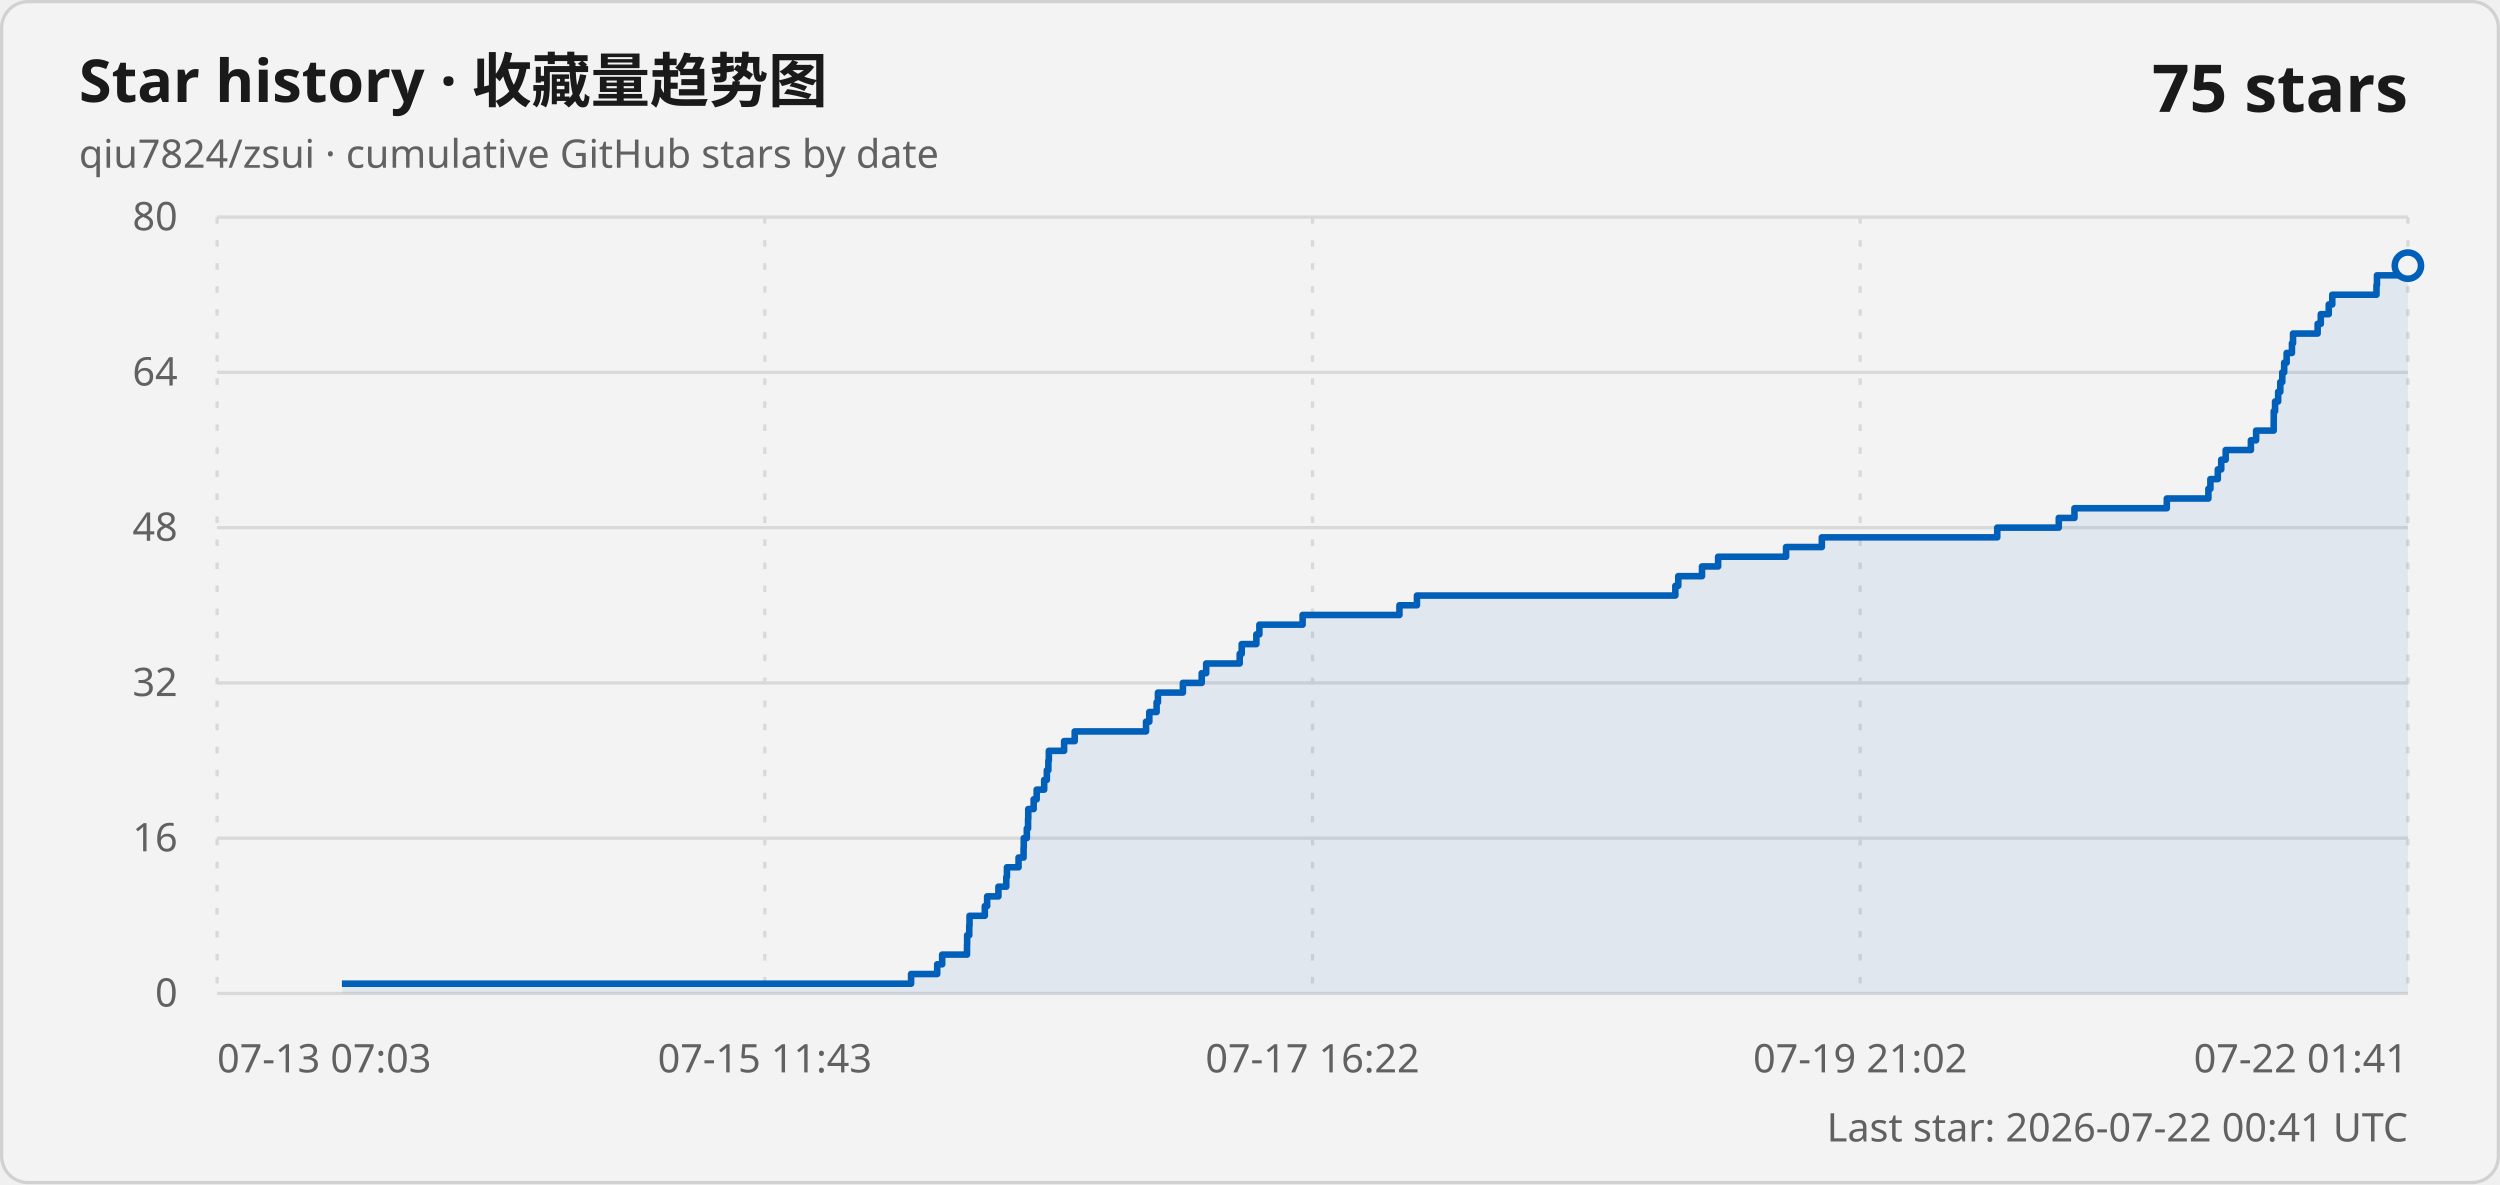
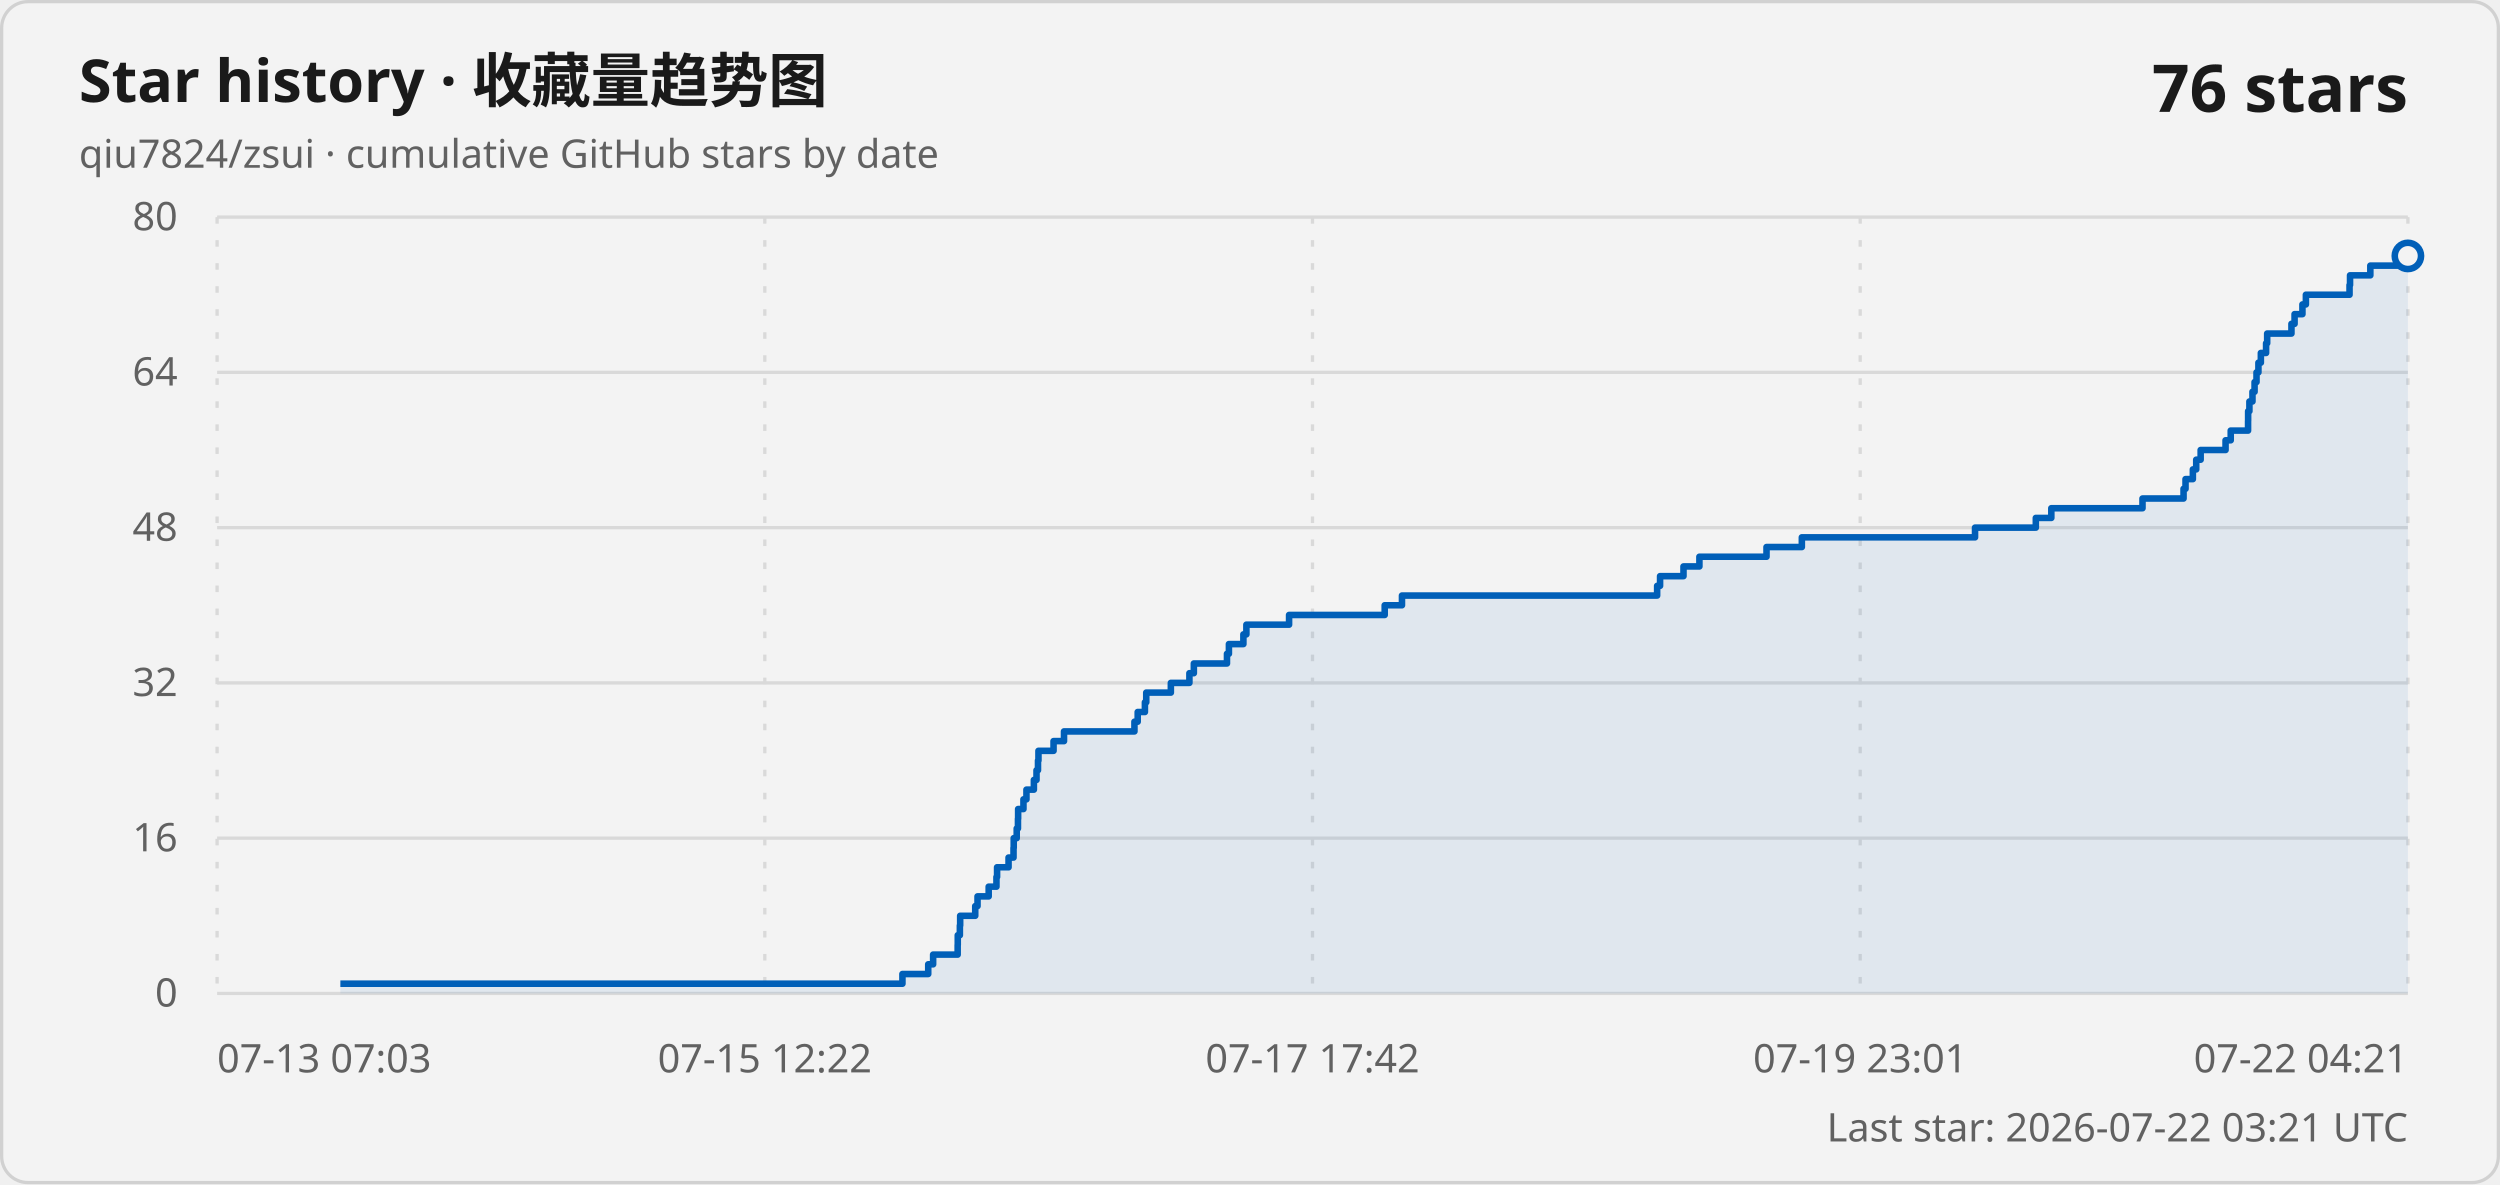
<svg xmlns="http://www.w3.org/2000/svg" width="760" height="360" viewBox="0 0 760 360" role="img" aria-labelledby="title description">
  <style>
    .card { fill: #f3f3f3; stroke: #d1d1d1; }
    .title { fill: #1a1a1a; font: 600 18px "Segoe UI Variable", "Segoe UI", sans-serif; }
    .subtitle, .axis-label, .updated { fill: #616161; font: 400 12px "Segoe UI Variable", "Segoe UI", sans-serif; }
    .count { fill: #1a1a1a; font: 600 20px "Segoe UI Variable", "Segoe UI", sans-serif; }
    .grid { stroke: #d9d9d9; stroke-width: 1; }
    .vertical { stroke-dasharray: 2 5; }
    .line { fill: none; stroke: #005fb8; stroke-width: 2; stroke-linejoin: round; }
    .area { fill: #005fb8; fill-opacity: .08; }
    .point { fill: #f3f3f3; stroke: #005fb8; stroke-width: 2; }
    @media (prefers-color-scheme: dark) {
      .card { fill: #202020; stroke: #3b3b3b; }
      .title, .count { fill: #ffffff; }
      .subtitle, .axis-label, .updated { fill: #c5c5c5; }
      .grid { stroke: #3b3b3b; }
      .line { stroke: #60cdff; }
      .area { fill: #60cdff; }
      .point { fill: #202020; stroke: #60cdff; }
    }
  </style>
  <rect class="card" x=".5" y=".5" width="759" height="359" rx="8" />
  <text class="title" x="24" y="31">Star history · 收藏量趋势图</text>
  <text class="subtitle" x="24" y="51">qiu7824/zsui · cumulative GitHub stars by date</text>
-   <text class="count" x="732" y="34" text-anchor="end">75 stars</text>
+   <text class="count" x="732" y="34" text-anchor="end">76 stars</text>
  <line class="grid" x1="66" y1="302" x2="732" y2="302" />
  <text class="axis-label" x="54" y="306" text-anchor="end">0</text>
  <line class="grid" x1="66" y1="254.8" x2="732" y2="254.8" />
  <text class="axis-label" x="54" y="258.8" text-anchor="end">16</text>
  <line class="grid" x1="66" y1="207.6" x2="732" y2="207.6" />
  <text class="axis-label" x="54" y="211.6" text-anchor="end">32</text>
  <line class="grid" x1="66" y1="160.4" x2="732" y2="160.4" />
  <text class="axis-label" x="54" y="164.4" text-anchor="end">48</text>
  <line class="grid" x1="66" y1="113.2" x2="732" y2="113.2" />
  <text class="axis-label" x="54" y="117.2" text-anchor="end">64</text>
  <line class="grid" x1="66" y1="66" x2="732" y2="66" />
  <text class="axis-label" x="54" y="70" text-anchor="end">80</text>
  <line class="grid vertical" x1="66" y1="66" x2="66" y2="302" />
  <text class="axis-label" x="66" y="326" text-anchor="start">07-13 07:03</text>
  <line class="grid vertical" x1="232.5" y1="66" x2="232.5" y2="302" />
-   <text class="axis-label" x="232.5" y="326" text-anchor="middle">07-15 11:43</text>
+   <text class="axis-label" x="232.5" y="326" text-anchor="middle">07-15 12:22</text>
  <line class="grid vertical" x1="399" y1="66" x2="399" y2="302" />
-   <text class="axis-label" x="399" y="326" text-anchor="middle">07-17 16:22</text>
+   <text class="axis-label" x="399" y="326" text-anchor="middle">07-17 17:42</text>
  <line class="grid vertical" x1="565.5" y1="66" x2="565.5" y2="302" />
-   <text class="axis-label" x="565.5" y="326" text-anchor="middle">07-19 21:02</text>
+   <text class="axis-label" x="565.5" y="326" text-anchor="middle">07-19 23:01</text>
  <line class="grid vertical" x1="732" y1="66" x2="732" y2="302" />
-   <text class="axis-label" x="732" y="326" text-anchor="end">07-22 01:41</text>
-   <path class="area" d="M 103.94 302 L 103.94 299.05 L 276.97 299.05 L 276.97 296.1 L 284.91 296.1 L 284.91 293.15 L 286.42 293.15 L 286.42 290.2 L 293.97 290.2 L 293.97 287.25 L 294.01 287.25 L 294.01 284.3 L 294.65 284.3 L 294.65 281.35 L 294.74 281.35 L 294.74 278.4 L 299.38 278.4 L 299.38 275.45 L 300.09 275.45 L 300.09 272.5 L 303.52 272.5 L 303.52 269.55 L 305.91 269.55 L 305.91 266.6 L 306.11 266.6 L 306.11 263.65 L 309.64 263.65 L 309.64 260.7 L 311.16 260.7 L 311.16 257.75 L 311.22 257.75 L 311.22 254.8 L 312.15 254.8 L 312.15 251.85 L 312.53 251.85 L 312.53 248.9 L 312.59 248.9 L 312.59 245.95 L 314.23 245.95 L 314.23 243 L 315.15 243 L 315.15 240.05 L 317.43 240.05 L 317.43 237.1 L 318.24 237.1 L 318.24 234.15 L 318.7 234.15 L 318.7 231.2 L 318.85 231.2 L 318.85 228.25 L 323.49 228.25 L 323.49 225.3 L 326.71 225.3 L 326.71 222.35 L 348.39 222.35 L 348.39 219.4 L 349.39 219.4 L 349.39 216.45 L 351.61 216.45 L 351.61 213.5 L 352.02 213.5 L 352.02 210.55 L 359.6 210.55 L 359.6 207.6 L 365.32 207.6 L 365.32 204.65 L 366.68 204.65 L 366.68 201.7 L 376.87 201.7 L 376.87 198.75 L 377.48 198.75 L 377.48 195.8 L 381.93 195.8 L 381.93 192.85 L 382.85 192.85 L 382.85 189.9 L 395.99 189.9 L 395.99 186.95 L 425.43 186.95 L 425.43 184 L 430.75 184 L 430.75 181.05 L 509.3 181.05 L 509.3 178.1 L 510.19 178.1 L 510.19 175.15 L 517.41 175.15 L 517.41 172.2 L 522.31 172.2 L 522.31 169.25 L 542.97 169.25 L 542.97 166.3 L 553.84 166.3 L 553.84 163.35 L 607.16 163.35 L 607.16 160.4 L 625.87 160.4 L 625.87 157.45 L 630.63 157.45 L 630.63 154.5 L 658.71 154.5 L 658.71 151.55 L 671.35 151.55 L 671.35 148.6 L 671.96 148.6 L 671.96 145.65 L 674.21 145.65 L 674.21 142.7 L 675.25 142.7 L 675.25 139.75 L 676.61 139.75 L 676.61 136.8 L 684.27 136.8 L 684.27 133.85 L 685.86 133.85 L 685.86 130.9 L 691.2 130.9 L 691.2 127.95 L 691.22 127.95 L 691.22 125 L 691.62 125 L 691.62 122.05 L 692.56 122.05 L 692.56 119.1 L 693.21 119.1 L 693.21 116.15 L 693.81 116.15 L 693.81 113.2 L 694.39 113.2 L 694.39 110.25 L 695.14 110.25 L 695.14 107.3 L 696.75 107.3 L 696.75 104.35 L 697.08 104.35 L 697.08 101.4 L 704.56 101.4 L 704.56 98.45 L 705.52 98.45 L 705.52 95.5 L 707.94 95.5 L 707.94 92.55 L 709.01 92.55 L 709.01 89.6 L 722.45 89.6 L 722.45 86.65 L 722.6 86.65 L 722.6 83.7 L 728.84 83.7 L 728.84 80.75 L 732 80.75 L 732 302 Z" />
-   <path class="line" d="M 103.94 299.05 L 276.97 299.05 L 276.97 296.1 L 284.91 296.1 L 284.91 293.15 L 286.42 293.15 L 286.42 290.2 L 293.97 290.2 L 293.97 287.25 L 294.01 287.25 L 294.01 284.3 L 294.65 284.3 L 294.65 281.35 L 294.74 281.35 L 294.74 278.4 L 299.38 278.4 L 299.38 275.45 L 300.09 275.45 L 300.09 272.5 L 303.52 272.5 L 303.52 269.55 L 305.91 269.55 L 305.91 266.6 L 306.11 266.6 L 306.11 263.65 L 309.64 263.65 L 309.64 260.7 L 311.16 260.7 L 311.16 257.75 L 311.22 257.75 L 311.22 254.8 L 312.15 254.8 L 312.15 251.85 L 312.53 251.85 L 312.53 248.9 L 312.59 248.9 L 312.59 245.95 L 314.23 245.95 L 314.23 243 L 315.15 243 L 315.15 240.05 L 317.43 240.05 L 317.43 237.1 L 318.24 237.1 L 318.24 234.15 L 318.7 234.15 L 318.7 231.2 L 318.85 231.2 L 318.85 228.25 L 323.49 228.25 L 323.49 225.3 L 326.71 225.3 L 326.71 222.35 L 348.39 222.35 L 348.39 219.4 L 349.39 219.4 L 349.39 216.45 L 351.61 216.45 L 351.61 213.5 L 352.02 213.5 L 352.02 210.55 L 359.6 210.55 L 359.6 207.6 L 365.32 207.6 L 365.32 204.65 L 366.68 204.65 L 366.68 201.7 L 376.87 201.7 L 376.87 198.75 L 377.48 198.75 L 377.48 195.8 L 381.93 195.8 L 381.93 192.85 L 382.85 192.85 L 382.85 189.9 L 395.99 189.9 L 395.99 186.95 L 425.43 186.95 L 425.43 184 L 430.75 184 L 430.75 181.05 L 509.3 181.05 L 509.3 178.1 L 510.19 178.1 L 510.19 175.15 L 517.41 175.15 L 517.41 172.2 L 522.31 172.2 L 522.31 169.25 L 542.97 169.25 L 542.97 166.3 L 553.84 166.3 L 553.84 163.35 L 607.16 163.35 L 607.16 160.4 L 625.87 160.4 L 625.87 157.45 L 630.63 157.45 L 630.63 154.5 L 658.71 154.5 L 658.71 151.55 L 671.35 151.55 L 671.35 148.6 L 671.96 148.6 L 671.96 145.65 L 674.21 145.65 L 674.21 142.7 L 675.25 142.7 L 675.25 139.75 L 676.61 139.75 L 676.61 136.8 L 684.27 136.8 L 684.27 133.85 L 685.86 133.85 L 685.86 130.9 L 691.2 130.9 L 691.2 127.95 L 691.22 127.95 L 691.22 125 L 691.62 125 L 691.62 122.05 L 692.56 122.05 L 692.56 119.1 L 693.21 119.1 L 693.21 116.15 L 693.81 116.15 L 693.81 113.2 L 694.39 113.2 L 694.39 110.25 L 695.14 110.25 L 695.14 107.3 L 696.75 107.3 L 696.75 104.35 L 697.08 104.35 L 697.08 101.4 L 704.56 101.4 L 704.56 98.45 L 705.52 98.45 L 705.52 95.5 L 707.94 95.5 L 707.94 92.55 L 709.01 92.55 L 709.01 89.6 L 722.45 89.6 L 722.45 86.65 L 722.6 86.65 L 722.6 83.7 L 728.84 83.7 L 728.84 80.75 L 732 80.75" />
-   <circle class="point" cx="732" cy="80.75" r="4" />
-   <text class="updated" x="732" y="347" text-anchor="end">Last star: 2026-07-22 00:41 UTC</text>
+   <text class="axis-label" x="732" y="326" text-anchor="end">07-22 04:21</text>
+   <path class="area" d="M 103.47 302 L 103.47 299.05 L 274.34 299.05 L 274.34 296.1 L 282.18 296.1 L 282.18 293.15 L 283.67 293.15 L 283.67 290.2 L 291.13 290.2 L 291.13 287.25 L 291.16 287.25 L 291.16 284.3 L 291.8 284.3 L 291.8 281.35 L 291.89 281.35 L 291.89 278.4 L 296.47 278.4 L 296.47 275.45 L 297.17 275.45 L 297.17 272.5 L 300.56 272.5 L 300.56 269.55 L 302.92 269.55 L 302.92 266.6 L 303.11 266.6 L 303.11 263.65 L 306.6 263.65 L 306.6 260.7 L 308.11 260.7 L 308.11 257.75 L 308.17 257.75 L 308.17 254.8 L 309.08 254.8 L 309.08 251.85 L 309.46 251.85 L 309.46 248.9 L 309.51 248.9 L 309.51 245.95 L 311.13 245.95 L 311.13 243 L 312.04 243 L 312.04 240.05 L 314.3 240.05 L 314.3 237.1 L 315.1 237.1 L 315.1 234.15 L 315.55 234.15 L 315.55 231.2 L 315.69 231.2 L 315.69 228.25 L 320.28 228.25 L 320.28 225.3 L 323.46 225.3 L 323.46 222.35 L 344.87 222.35 L 344.87 219.4 L 345.86 219.4 L 345.86 216.45 L 348.05 216.45 L 348.05 213.5 L 348.46 213.5 L 348.46 210.55 L 355.94 210.55 L 355.94 207.6 L 361.58 207.6 L 361.58 204.65 L 362.93 204.65 L 362.93 201.7 L 373 201.7 L 373 198.75 L 373.59 198.75 L 373.59 195.8 L 377.99 195.8 L 377.99 192.85 L 378.9 192.85 L 378.9 189.9 L 391.88 189.9 L 391.88 186.95 L 420.95 186.95 L 420.95 184 L 426.2 184 L 426.2 181.05 L 503.77 181.05 L 503.77 178.1 L 504.66 178.1 L 504.66 175.15 L 511.78 175.15 L 511.78 172.2 L 516.62 172.2 L 516.62 169.25 L 537.02 169.25 L 537.02 166.3 L 547.76 166.3 L 547.76 163.35 L 600.41 163.35 L 600.41 160.4 L 618.89 160.4 L 618.89 157.45 L 623.6 157.45 L 623.6 154.5 L 651.32 154.5 L 651.32 151.55 L 663.8 151.55 L 663.8 148.6 L 664.4 148.6 L 664.4 145.65 L 666.63 145.65 L 666.63 142.7 L 667.65 142.7 L 667.65 139.75 L 669 139.75 L 669 136.8 L 676.57 136.8 L 676.57 133.85 L 678.14 133.85 L 678.14 130.9 L 683.41 130.9 L 683.41 127.95 L 683.43 127.95 L 683.43 125 L 683.82 125 L 683.82 122.05 L 684.75 122.05 L 684.75 119.1 L 685.39 119.1 L 685.39 116.15 L 685.98 116.15 L 685.98 113.2 L 686.56 113.2 L 686.56 110.25 L 687.3 110.25 L 687.3 107.3 L 688.89 107.3 L 688.89 104.35 L 689.22 104.35 L 689.22 101.4 L 696.6 101.4 L 696.6 98.45 L 697.55 98.45 L 697.55 95.5 L 699.94 95.5 L 699.94 92.55 L 700.99 92.55 L 700.99 89.6 L 714.26 89.6 L 714.26 86.65 L 714.41 86.65 L 714.41 83.7 L 720.58 83.7 L 720.58 80.75 L 728.88 80.75 L 728.88 77.8 L 732 77.8 L 732 302 Z" />
+   <path class="line" d="M 103.47 299.05 L 274.34 299.05 L 274.34 296.1 L 282.18 296.1 L 282.18 293.15 L 283.67 293.15 L 283.67 290.2 L 291.13 290.2 L 291.13 287.25 L 291.16 287.25 L 291.16 284.3 L 291.8 284.3 L 291.8 281.35 L 291.89 281.35 L 291.89 278.4 L 296.47 278.4 L 296.47 275.45 L 297.17 275.45 L 297.17 272.5 L 300.56 272.5 L 300.56 269.55 L 302.92 269.55 L 302.92 266.6 L 303.11 266.6 L 303.11 263.65 L 306.6 263.65 L 306.6 260.7 L 308.11 260.7 L 308.11 257.75 L 308.17 257.75 L 308.17 254.8 L 309.08 254.8 L 309.08 251.85 L 309.46 251.85 L 309.46 248.9 L 309.51 248.9 L 309.51 245.95 L 311.13 245.95 L 311.13 243 L 312.04 243 L 312.04 240.05 L 314.3 240.05 L 314.3 237.1 L 315.1 237.1 L 315.1 234.15 L 315.55 234.15 L 315.55 231.2 L 315.69 231.2 L 315.69 228.25 L 320.28 228.25 L 320.28 225.3 L 323.46 225.3 L 323.46 222.35 L 344.87 222.35 L 344.87 219.4 L 345.86 219.4 L 345.86 216.45 L 348.05 216.45 L 348.05 213.5 L 348.46 213.5 L 348.46 210.55 L 355.94 210.55 L 355.94 207.6 L 361.58 207.6 L 361.58 204.65 L 362.93 204.65 L 362.93 201.7 L 373 201.7 L 373 198.75 L 373.59 198.75 L 373.59 195.8 L 377.99 195.8 L 377.99 192.85 L 378.9 192.85 L 378.9 189.9 L 391.88 189.9 L 391.88 186.95 L 420.95 186.95 L 420.95 184 L 426.2 184 L 426.2 181.05 L 503.77 181.05 L 503.77 178.1 L 504.66 178.1 L 504.66 175.15 L 511.78 175.15 L 511.78 172.2 L 516.62 172.2 L 516.62 169.25 L 537.02 169.25 L 537.02 166.3 L 547.76 166.3 L 547.76 163.35 L 600.41 163.35 L 600.41 160.4 L 618.89 160.4 L 618.89 157.45 L 623.6 157.45 L 623.6 154.5 L 651.32 154.5 L 651.32 151.55 L 663.8 151.55 L 663.8 148.6 L 664.4 148.6 L 664.4 145.65 L 666.63 145.65 L 666.63 142.7 L 667.65 142.7 L 667.65 139.75 L 669 139.75 L 669 136.8 L 676.57 136.8 L 676.57 133.85 L 678.14 133.85 L 678.14 130.9 L 683.41 130.9 L 683.41 127.95 L 683.43 127.95 L 683.43 125 L 683.82 125 L 683.82 122.05 L 684.75 122.05 L 684.75 119.1 L 685.39 119.1 L 685.39 116.15 L 685.98 116.15 L 685.98 113.2 L 686.56 113.2 L 686.56 110.25 L 687.3 110.25 L 687.3 107.3 L 688.89 107.3 L 688.89 104.35 L 689.22 104.35 L 689.22 101.4 L 696.6 101.4 L 696.6 98.45 L 697.55 98.45 L 697.55 95.5 L 699.94 95.5 L 699.94 92.55 L 700.99 92.55 L 700.99 89.6 L 714.26 89.6 L 714.26 86.65 L 714.41 86.65 L 714.41 83.7 L 720.58 83.7 L 720.58 80.75 L 728.88 80.75 L 728.88 77.8 L 732 77.8" />
+   <circle class="point" cx="732" cy="77.8" r="4" />
+   <text class="updated" x="732" y="347" text-anchor="end">Last star: 2026-07-22 03:21 UTC</text>
</svg>
